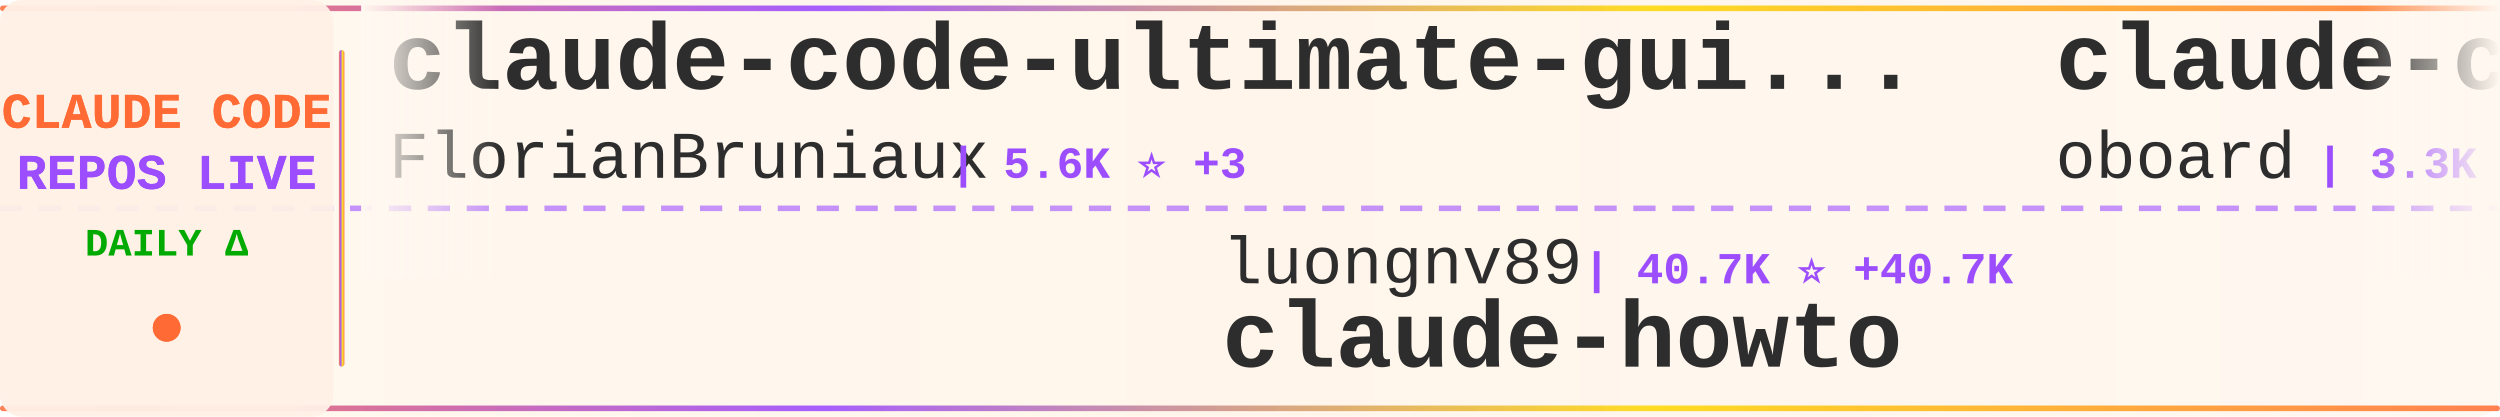
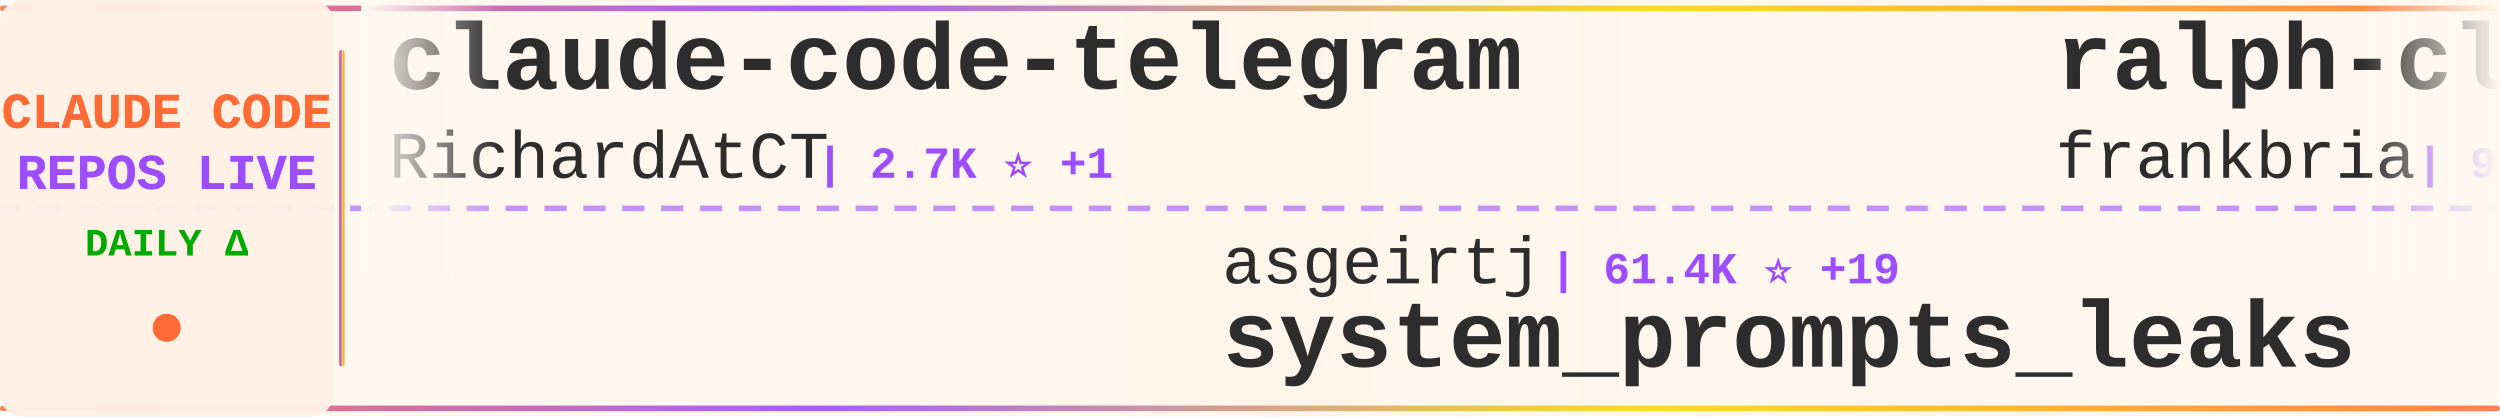
<svg xmlns="http://www.w3.org/2000/svg" width="900" height="150">
  <defs>
    <linearGradient id="tickerBg" x1="0%" y1="0%" x2="100%" y2="0%">
      <stop offset="0%" style="stop-color:#fff8f0;stop-opacity:0.98" />
      <stop offset="50%" style="stop-color:#fff5eb;stop-opacity:1" />
      <stop offset="100%" style="stop-color:#fff8f0;stop-opacity:0.98" />
    </linearGradient>
    <linearGradient id="borderGrad" x1="0%" y1="0%" x2="100%" y2="0%">
      <stop offset="0%" style="stop-color:#FF6B35;stop-opacity:0.85">
        <animate attributeName="stop-opacity" values="0.85;1;0.85" dur="2s" repeatCount="indefinite" />
      </stop>
      <stop offset="33%" style="stop-color:#9C4EFF;stop-opacity:0.9">
        <animate attributeName="stop-opacity" values="0.9;1;0.9" dur="2.2s" repeatCount="indefinite" />
      </stop>
      <stop offset="66%" style="stop-color:#FFD700;stop-opacity:0.85">
        <animate attributeName="stop-opacity" values="0.85;1;0.85" dur="1.8s" repeatCount="indefinite" />
      </stop>
      <stop offset="100%" style="stop-color:#FF6B35;stop-opacity:0.85">
        <animate attributeName="stop-opacity" values="0.85;1;0.85" dur="2s" repeatCount="indefinite" />
      </stop>
    </linearGradient>
    <filter id="textGlow">
      <feGaussianBlur stdDeviation="0.15" result="coloredBlur" />
      <feMerge>
        <feMergeNode in="coloredBlur" />
        <feMergeNode in="SourceGraphic" />
      </feMerge>
    </filter>
    <filter id="metricGlow">
      <feGaussianBlur stdDeviation="0.2" result="coloredBlur" />
      <feMerge>
        <feMergeNode in="coloredBlur" />
        <feMergeNode in="SourceGraphic" />
      </feMerge>
    </filter>
    <linearGradient id="leftFade" x1="0%" y1="0%" x2="100%" y2="0%">
      <stop offset="0%" style="stop-color:#fff8f0;stop-opacity:1" />
      <stop offset="100%" style="stop-color:#fff8f0;stop-opacity:0" />
    </linearGradient>
    <linearGradient id="rightFade" x1="0%" y1="0%" x2="100%" y2="0%">
      <stop offset="0%" style="stop-color:#fff8f0;stop-opacity:0" />
      <stop offset="100%" style="stop-color:#fff8f0;stop-opacity:1" />
    </linearGradient>
  </defs>
  <rect width="900" height="150" fill="url(#tickerBg)" rx="8" />
  <rect x="0" y="2" width="900" height="2" fill="url(#borderGrad)" rx="1" />
  <rect x="0" y="146" width="900" height="2" fill="url(#borderGrad)" rx="1" />
  <line x1="0" y1="75" x2="900" y2="75" stroke="#9C4EFF" stroke-width="2" stroke-dasharray="8 6" opacity="0.6" />
  <rect x="0" y="0" width="120" height="150" fill="#fff0e6" opacity="0.95" rx="8" />
  <text x="60" y="46" font-family="'Courier New', monospace" font-size="18" font-weight="bold" fill="#FF6B35" text-anchor="middle" filter="url(#textGlow)">
    CLAUDE CODE
  </text>
  <text x="60" y="68" font-family="'Courier New', monospace" font-size="18" font-weight="bold" fill="#9C4EFF" text-anchor="middle" filter="url(#textGlow)">
    REPOS LIVE
  </text>
  <text x="60" y="92" font-family="'Courier New', monospace" font-size="14" font-weight="bold" fill="#00aa00" text-anchor="middle">
    DAILY Δ
  </text>
  <circle cx="60" cy="118" r="5" fill="#FF6B35" filter="url(#metricGlow)">
    <animate attributeName="r" values="4;6;4" dur="1.5s" repeatCount="indefinite" />
    <animate attributeName="opacity" values="0.6;1;0.6" dur="1.5s" repeatCount="indefinite" />
  </circle>
  <rect x="122" y="18" width="2" height="114" fill="url(#borderGrad)" rx="1" />
  <clipPath id="tickerClip">
    <rect x="130" y="0" width="770" height="150" />
  </clipPath>
  <g clip-path="url(#tickerClip)">
    <g id="tickerItems">
      <animateTransform attributeName="transform" attributeType="XML" type="translate" from="0 0" to="-3000 0" dur="54s" repeatCount="indefinite" />
      <g transform="translate(0, 0)">
-         <text x="140" y="32" font-family="'Courier New', monospace" font-size="34" font-weight="bold" fill="#2d2d2d">claude-code-ultimate-gui...</text>
-         <text x="140" y="64" font-family="'Courier New', monospace" font-size="24" font-weight="normal" fill="#2d2d2d" opacity="1.0">FlorianBruniaux</text>
-         <text x="342" y="64" font-family="'Courier New', monospace" font-size="16" font-weight="bold" fill="#9C4EFF"> | 5.6K ⭐ +3</text>
+         <text x="140" y="32" font-family="'Courier New', monospace" font-size="34" font-weight="bold" fill="#2d2d2d">claude-code-telegram</text>
+         <text x="140" y="64" font-family="'Courier New', monospace" font-size="24" font-weight="normal" fill="#2d2d2d" opacity="1.0">RichardAtCT</text>
+         <text x="294" y="64" font-family="'Courier New', monospace" font-size="16" font-weight="bold" fill="#9C4EFF"> | 2.7K ⭐ +1</text>
      </g>
      <g transform="translate(300, 0)">
-         <text x="140" y="102" font-family="'Courier New', monospace" font-size="24" font-weight="normal" fill="#2d2d2d" opacity="1.0">luongnv89</text>
-         <text x="270" y="102" font-family="'Courier New', monospace" font-size="16" font-weight="bold" fill="#9C4EFF"> | 40.7K ⭐ +40.7K</text>
-         <text x="140" y="132" font-family="'Courier New', monospace" font-size="34" font-weight="bold" fill="#2d2d2d">claude-howto</text>
+         <text x="140" y="102" font-family="'Courier New', monospace" font-size="24" font-weight="normal" fill="#2d2d2d" opacity="1.0">asgeirtj</text>
+         <text x="258" y="102" font-family="'Courier New', monospace" font-size="16" font-weight="bold" fill="#9C4EFF"> | 61.4K ⭐ +19</text>
+         <text x="140" y="132" font-family="'Courier New', monospace" font-size="34" font-weight="bold" fill="#2d2d2d">system_prompts_leaks</text>
      </g>
      <g transform="translate(600, 0)">
-         <text x="140" y="32" font-family="'Courier New', monospace" font-size="34" font-weight="bold" fill="#2d2d2d">claude-code-rev</text>
-         <text x="140" y="64" font-family="'Courier New', monospace" font-size="24" font-weight="normal" fill="#2d2d2d" opacity="1.0">oboard</text>
-         <text x="234" y="64" font-family="'Courier New', monospace" font-size="16" font-weight="bold" fill="#9C4EFF"> | 3.3K ⭐</text>
+         <text x="140" y="32" font-family="'Courier New', monospace" font-size="34" font-weight="bold" fill="#2d2d2d">ralph-claude-code</text>
+         <text x="140" y="64" font-family="'Courier New', monospace" font-size="24" font-weight="normal" fill="#2d2d2d" opacity="1.0">frankbria</text>
+         <text x="270" y="64" font-family="'Courier New', monospace" font-size="16" font-weight="bold" fill="#9C4EFF"> | 9.6K ⭐</text>
      </g>
      <g transform="translate(900, 0)">
-         <text x="140" y="102" font-family="'Courier New', monospace" font-size="24" font-weight="normal" fill="#2d2d2d" opacity="1.0">darcyegb</text>
-         <text x="258" y="102" font-family="'Courier New', monospace" font-size="16" font-weight="bold" fill="#9C4EFF"> | 749 ⭐</text>
-         <text x="140" y="132" font-family="'Courier New', monospace" font-size="34" font-weight="bold" fill="#2d2d2d">ClaudeCodeAgents</text>
+         <text x="140" y="102" font-family="'Courier New', monospace" font-size="24" font-weight="normal" fill="#2d2d2d" opacity="1.0">lintsinghua</text>
+         <text x="294" y="102" font-family="'Courier New', monospace" font-size="16" font-weight="bold" fill="#9C4EFF"> | 4.0K ⭐ +1</text>
+         <text x="140" y="132" font-family="'Courier New', monospace" font-size="34" font-weight="bold" fill="#2d2d2d">claude-code-book</text>
      </g>
      <g transform="translate(1200, 0)">
-         <text x="140" y="32" font-family="'Courier New', monospace" font-size="34" font-weight="bold" fill="#2d2d2d">claude-code-transcripts</text>
-         <text x="140" y="64" font-family="'Courier New', monospace" font-size="24" font-weight="normal" fill="#2d2d2d" opacity="1.0">simonw</text>
-         <text x="234" y="64" font-family="'Courier New', monospace" font-size="16" font-weight="bold" fill="#9C4EFF"> | 1.6K ⭐</text>
+         <text x="140" y="32" font-family="'Courier New', monospace" font-size="34" font-weight="bold" fill="#2d2d2d">Claude-Code</text>
+         <text x="140" y="64" font-family="'Courier New', monospace" font-size="24" font-weight="normal" fill="#2d2d2d" opacity="1.0">pengchengneo</text>
+         <text x="306" y="64" font-family="'Courier New', monospace" font-size="16" font-weight="bold" fill="#9C4EFF"> | 1.7K ⭐ +1</text>
      </g>
      <g transform="translate(1500, 0)">
-         <text x="140" y="102" font-family="'Courier New', monospace" font-size="24" font-weight="normal" fill="#2d2d2d" opacity="1.0">ykdojo</text>
-         <text x="234" y="102" font-family="'Courier New', monospace" font-size="16" font-weight="bold" fill="#9C4EFF"> | 9.5K ⭐ +1</text>
-         <text x="140" y="132" font-family="'Courier New', monospace" font-size="34" font-weight="bold" fill="#2d2d2d">claude-code-tips</text>
+         <text x="140" y="102" font-family="'Courier New', monospace" font-size="24" font-weight="normal" fill="#2d2d2d" opacity="1.0">Pimzino</text>
+         <text x="246" y="102" font-family="'Courier New', monospace" font-size="16" font-weight="bold" fill="#9C4EFF"> | 3.8K ⭐</text>
+         <text x="140" y="132" font-family="'Courier New', monospace" font-size="34" font-weight="bold" fill="#2d2d2d">claude-code-spec-workflo...</text>
      </g>
      <g transform="translate(1800, 0)">
-         <text x="140" y="32" font-family="'Courier New', monospace" font-size="34" font-weight="bold" fill="#2d2d2d">claude-code-source-code</text>
-         <text x="140" y="64" font-family="'Courier New', monospace" font-size="24" font-weight="normal" fill="#2d2d2d" opacity="1.0">777genius</text>
-         <text x="270" y="64" font-family="'Courier New', monospace" font-size="16" font-weight="bold" fill="#9C4EFF"> | 923 ⭐</text>
+         <text x="140" y="32" font-family="'Courier New', monospace" font-size="34" font-weight="bold" fill="#2d2d2d">Claude-Code</text>
+         <text x="140" y="64" font-family="'Courier New', monospace" font-size="24" font-weight="normal" fill="#2d2d2d" opacity="1.0">KPR111</text>
+         <text x="234" y="64" font-family="'Courier New', monospace" font-size="16" font-weight="bold" fill="#9C4EFF"> | 18 ⭐</text>
      </g>
      <g transform="translate(2100, 0)">
-         <text x="140" y="102" font-family="'Courier New', monospace" font-size="24" font-weight="normal" fill="#2d2d2d" opacity="1.0">Donchitos</text>
-         <text x="270" y="102" font-family="'Courier New', monospace" font-size="16" font-weight="bold" fill="#9C4EFF"> | 23.5K ⭐ +1</text>
-         <text x="140" y="132" font-family="'Courier New', monospace" font-size="34" font-weight="bold" fill="#2d2d2d">Claude-Code-Game-Studios</text>
+         <text x="140" y="102" font-family="'Courier New', monospace" font-size="24" font-weight="normal" fill="#2d2d2d" opacity="1.0">simonw</text>
+         <text x="234" y="102" font-family="'Courier New', monospace" font-size="16" font-weight="bold" fill="#9C4EFF"> | 1.6K ⭐ +1</text>
+         <text x="140" y="132" font-family="'Courier New', monospace" font-size="34" font-weight="bold" fill="#2d2d2d">claude-code-transcripts</text>
      </g>
      <g transform="translate(2400, 0)">
-         <text x="140" y="32" font-family="'Courier New', monospace" font-size="34" font-weight="bold" fill="#2d2d2d">claude-code-source-code-...</text>
-         <text x="140" y="64" font-family="'Courier New', monospace" font-size="24" font-weight="normal" fill="#2d2d2d" opacity="1.0">ghuntley</text>
-         <text x="258" y="64" font-family="'Courier New', monospace" font-size="16" font-weight="bold" fill="#9C4EFF"> | 987 ⭐</text>
+         <text x="140" y="32" font-family="'Courier New', monospace" font-size="34" font-weight="bold" fill="#2d2d2d">claude-code-prompts</text>
+         <text x="140" y="64" font-family="'Courier New', monospace" font-size="24" font-weight="normal" fill="#2d2d2d" opacity="1.0">repowise-dev</text>
+         <text x="306" y="64" font-family="'Courier New', monospace" font-size="16" font-weight="bold" fill="#9C4EFF"> | 1.2K ⭐</text>
      </g>
      <g transform="translate(2700, 0)">
-         <text x="140" y="102" font-family="'Courier New', monospace" font-size="24" font-weight="normal" fill="#2d2d2d" opacity="1.0">rohitg00</text>
-         <text x="258" y="102" font-family="'Courier New', monospace" font-size="16" font-weight="bold" fill="#9C4EFF"> | 2.4K ⭐ +1</text>
-         <text x="140" y="132" font-family="'Courier New', monospace" font-size="34" font-weight="bold" fill="#2d2d2d">awesome-claude-code-tool...</text>
+         <text x="140" y="102" font-family="'Courier New', monospace" font-size="24" font-weight="normal" fill="#2d2d2d" opacity="1.0">Maciek-roboblog</text>
+         <text x="342" y="102" font-family="'Courier New', monospace" font-size="16" font-weight="bold" fill="#9C4EFF"> | 8.5K ⭐ -1</text>
+         <text x="140" y="132" font-family="'Courier New', monospace" font-size="34" font-weight="bold" fill="#2d2d2d">Claude-Code-Usage-Monito...</text>
      </g>
      <g transform="translate(3000, 0)">
-         <text x="140" y="32" font-family="'Courier New', monospace" font-size="34" font-weight="bold" fill="#2d2d2d">claude-code-ultimate-gui...</text>
-         <text x="140" y="64" font-family="'Courier New', monospace" font-size="24" font-weight="normal" fill="#2d2d2d" opacity="1.0">FlorianBruniaux</text>
-         <text x="342" y="64" font-family="'Courier New', monospace" font-size="16" font-weight="bold" fill="#9C4EFF"> | 5.6K ⭐ +3</text>
+         <text x="140" y="32" font-family="'Courier New', monospace" font-size="34" font-weight="bold" fill="#2d2d2d">claude-code-telegram</text>
+         <text x="140" y="64" font-family="'Courier New', monospace" font-size="24" font-weight="normal" fill="#2d2d2d" opacity="1.0">RichardAtCT</text>
+         <text x="294" y="64" font-family="'Courier New', monospace" font-size="16" font-weight="bold" fill="#9C4EFF"> | 2.7K ⭐ +1</text>
      </g>
      <g transform="translate(3300, 0)">
-         <text x="140" y="102" font-family="'Courier New', monospace" font-size="24" font-weight="normal" fill="#2d2d2d" opacity="1.0">luongnv89</text>
-         <text x="270" y="102" font-family="'Courier New', monospace" font-size="16" font-weight="bold" fill="#9C4EFF"> | 40.7K ⭐ +40.7K</text>
-         <text x="140" y="132" font-family="'Courier New', monospace" font-size="34" font-weight="bold" fill="#2d2d2d">claude-howto</text>
+         <text x="140" y="102" font-family="'Courier New', monospace" font-size="24" font-weight="normal" fill="#2d2d2d" opacity="1.0">asgeirtj</text>
+         <text x="258" y="102" font-family="'Courier New', monospace" font-size="16" font-weight="bold" fill="#9C4EFF"> | 61.4K ⭐ +19</text>
+         <text x="140" y="132" font-family="'Courier New', monospace" font-size="34" font-weight="bold" fill="#2d2d2d">system_prompts_leaks</text>
      </g>
      <g transform="translate(3600, 0)">
-         <text x="140" y="32" font-family="'Courier New', monospace" font-size="34" font-weight="bold" fill="#2d2d2d">claude-code-rev</text>
-         <text x="140" y="64" font-family="'Courier New', monospace" font-size="24" font-weight="normal" fill="#2d2d2d" opacity="1.0">oboard</text>
-         <text x="234" y="64" font-family="'Courier New', monospace" font-size="16" font-weight="bold" fill="#9C4EFF"> | 3.3K ⭐</text>
+         <text x="140" y="32" font-family="'Courier New', monospace" font-size="34" font-weight="bold" fill="#2d2d2d">ralph-claude-code</text>
+         <text x="140" y="64" font-family="'Courier New', monospace" font-size="24" font-weight="normal" fill="#2d2d2d" opacity="1.0">frankbria</text>
+         <text x="270" y="64" font-family="'Courier New', monospace" font-size="16" font-weight="bold" fill="#9C4EFF"> | 9.6K ⭐</text>
      </g>
      <g transform="translate(3900, 0)">
-         <text x="140" y="102" font-family="'Courier New', monospace" font-size="24" font-weight="normal" fill="#2d2d2d" opacity="1.0">darcyegb</text>
-         <text x="258" y="102" font-family="'Courier New', monospace" font-size="16" font-weight="bold" fill="#9C4EFF"> | 749 ⭐</text>
-         <text x="140" y="132" font-family="'Courier New', monospace" font-size="34" font-weight="bold" fill="#2d2d2d">ClaudeCodeAgents</text>
+         <text x="140" y="102" font-family="'Courier New', monospace" font-size="24" font-weight="normal" fill="#2d2d2d" opacity="1.0">lintsinghua</text>
+         <text x="294" y="102" font-family="'Courier New', monospace" font-size="16" font-weight="bold" fill="#9C4EFF"> | 4.0K ⭐ +1</text>
+         <text x="140" y="132" font-family="'Courier New', monospace" font-size="34" font-weight="bold" fill="#2d2d2d">claude-code-book</text>
      </g>
    </g>
  </g>
  <rect x="130" y="0" width="50" height="100" fill="url(#leftFade)" />
  <rect x="850" y="0" width="50" height="100" fill="url(#rightFade)" />
</svg>
